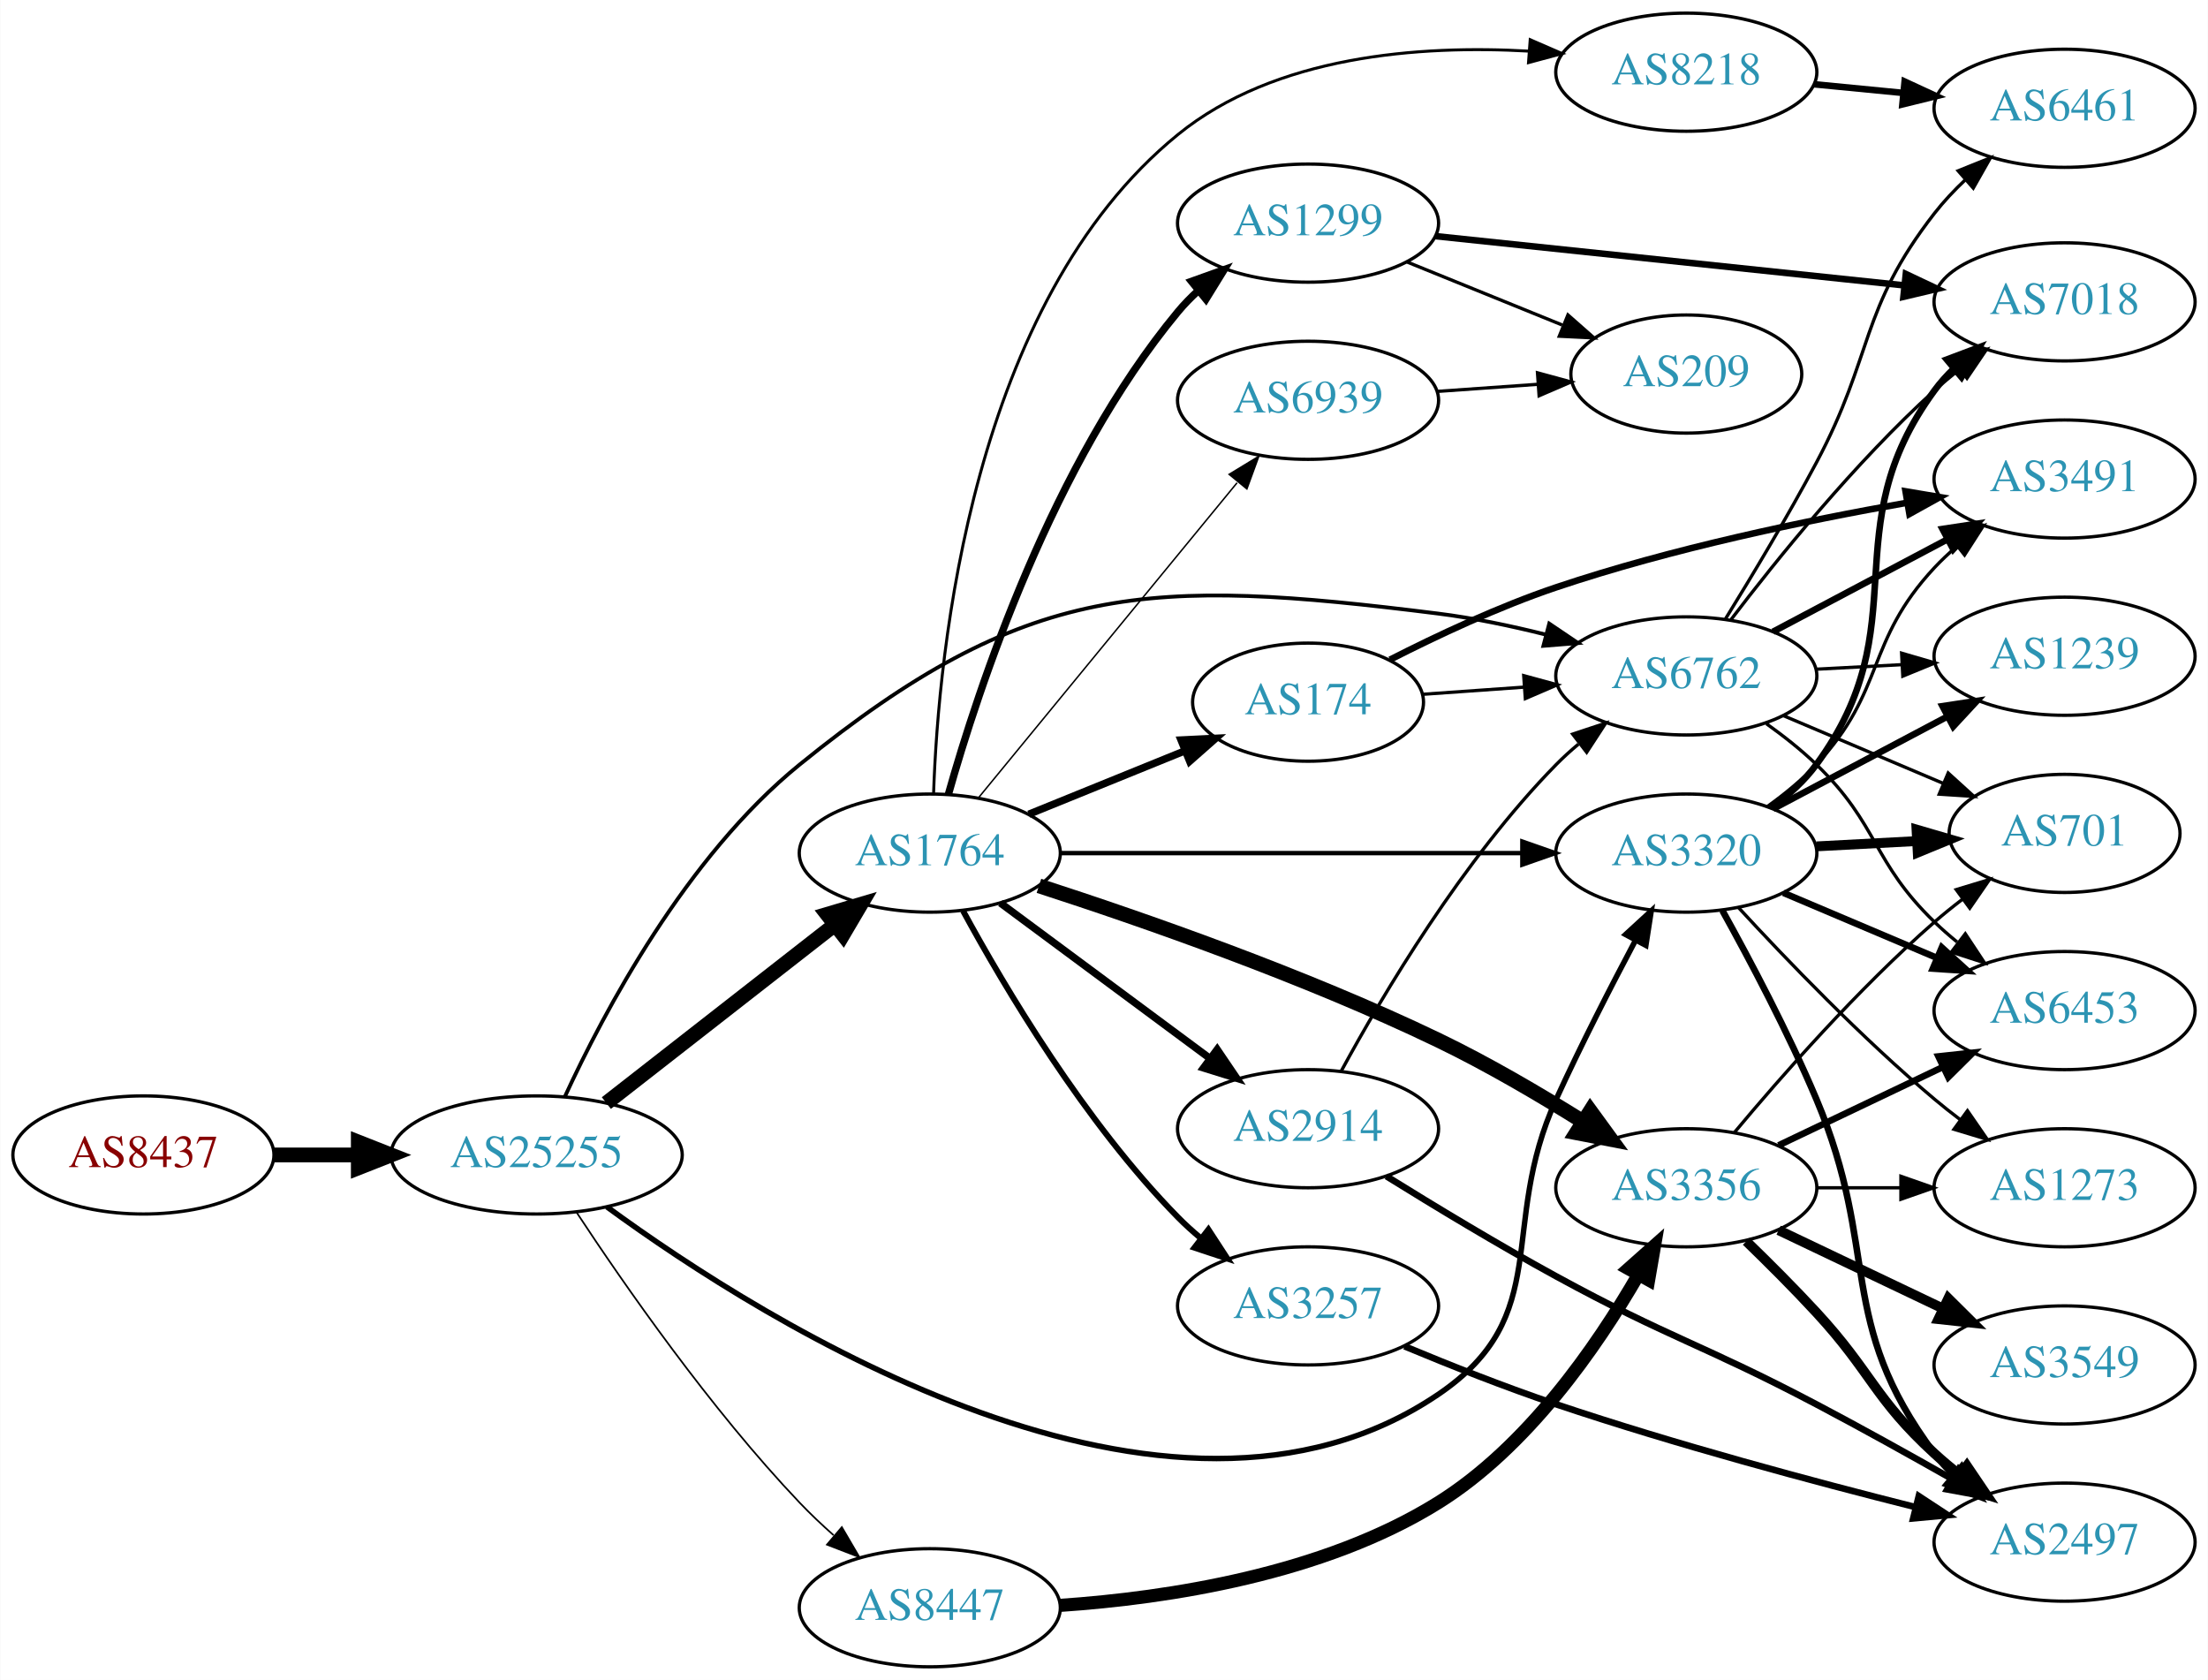
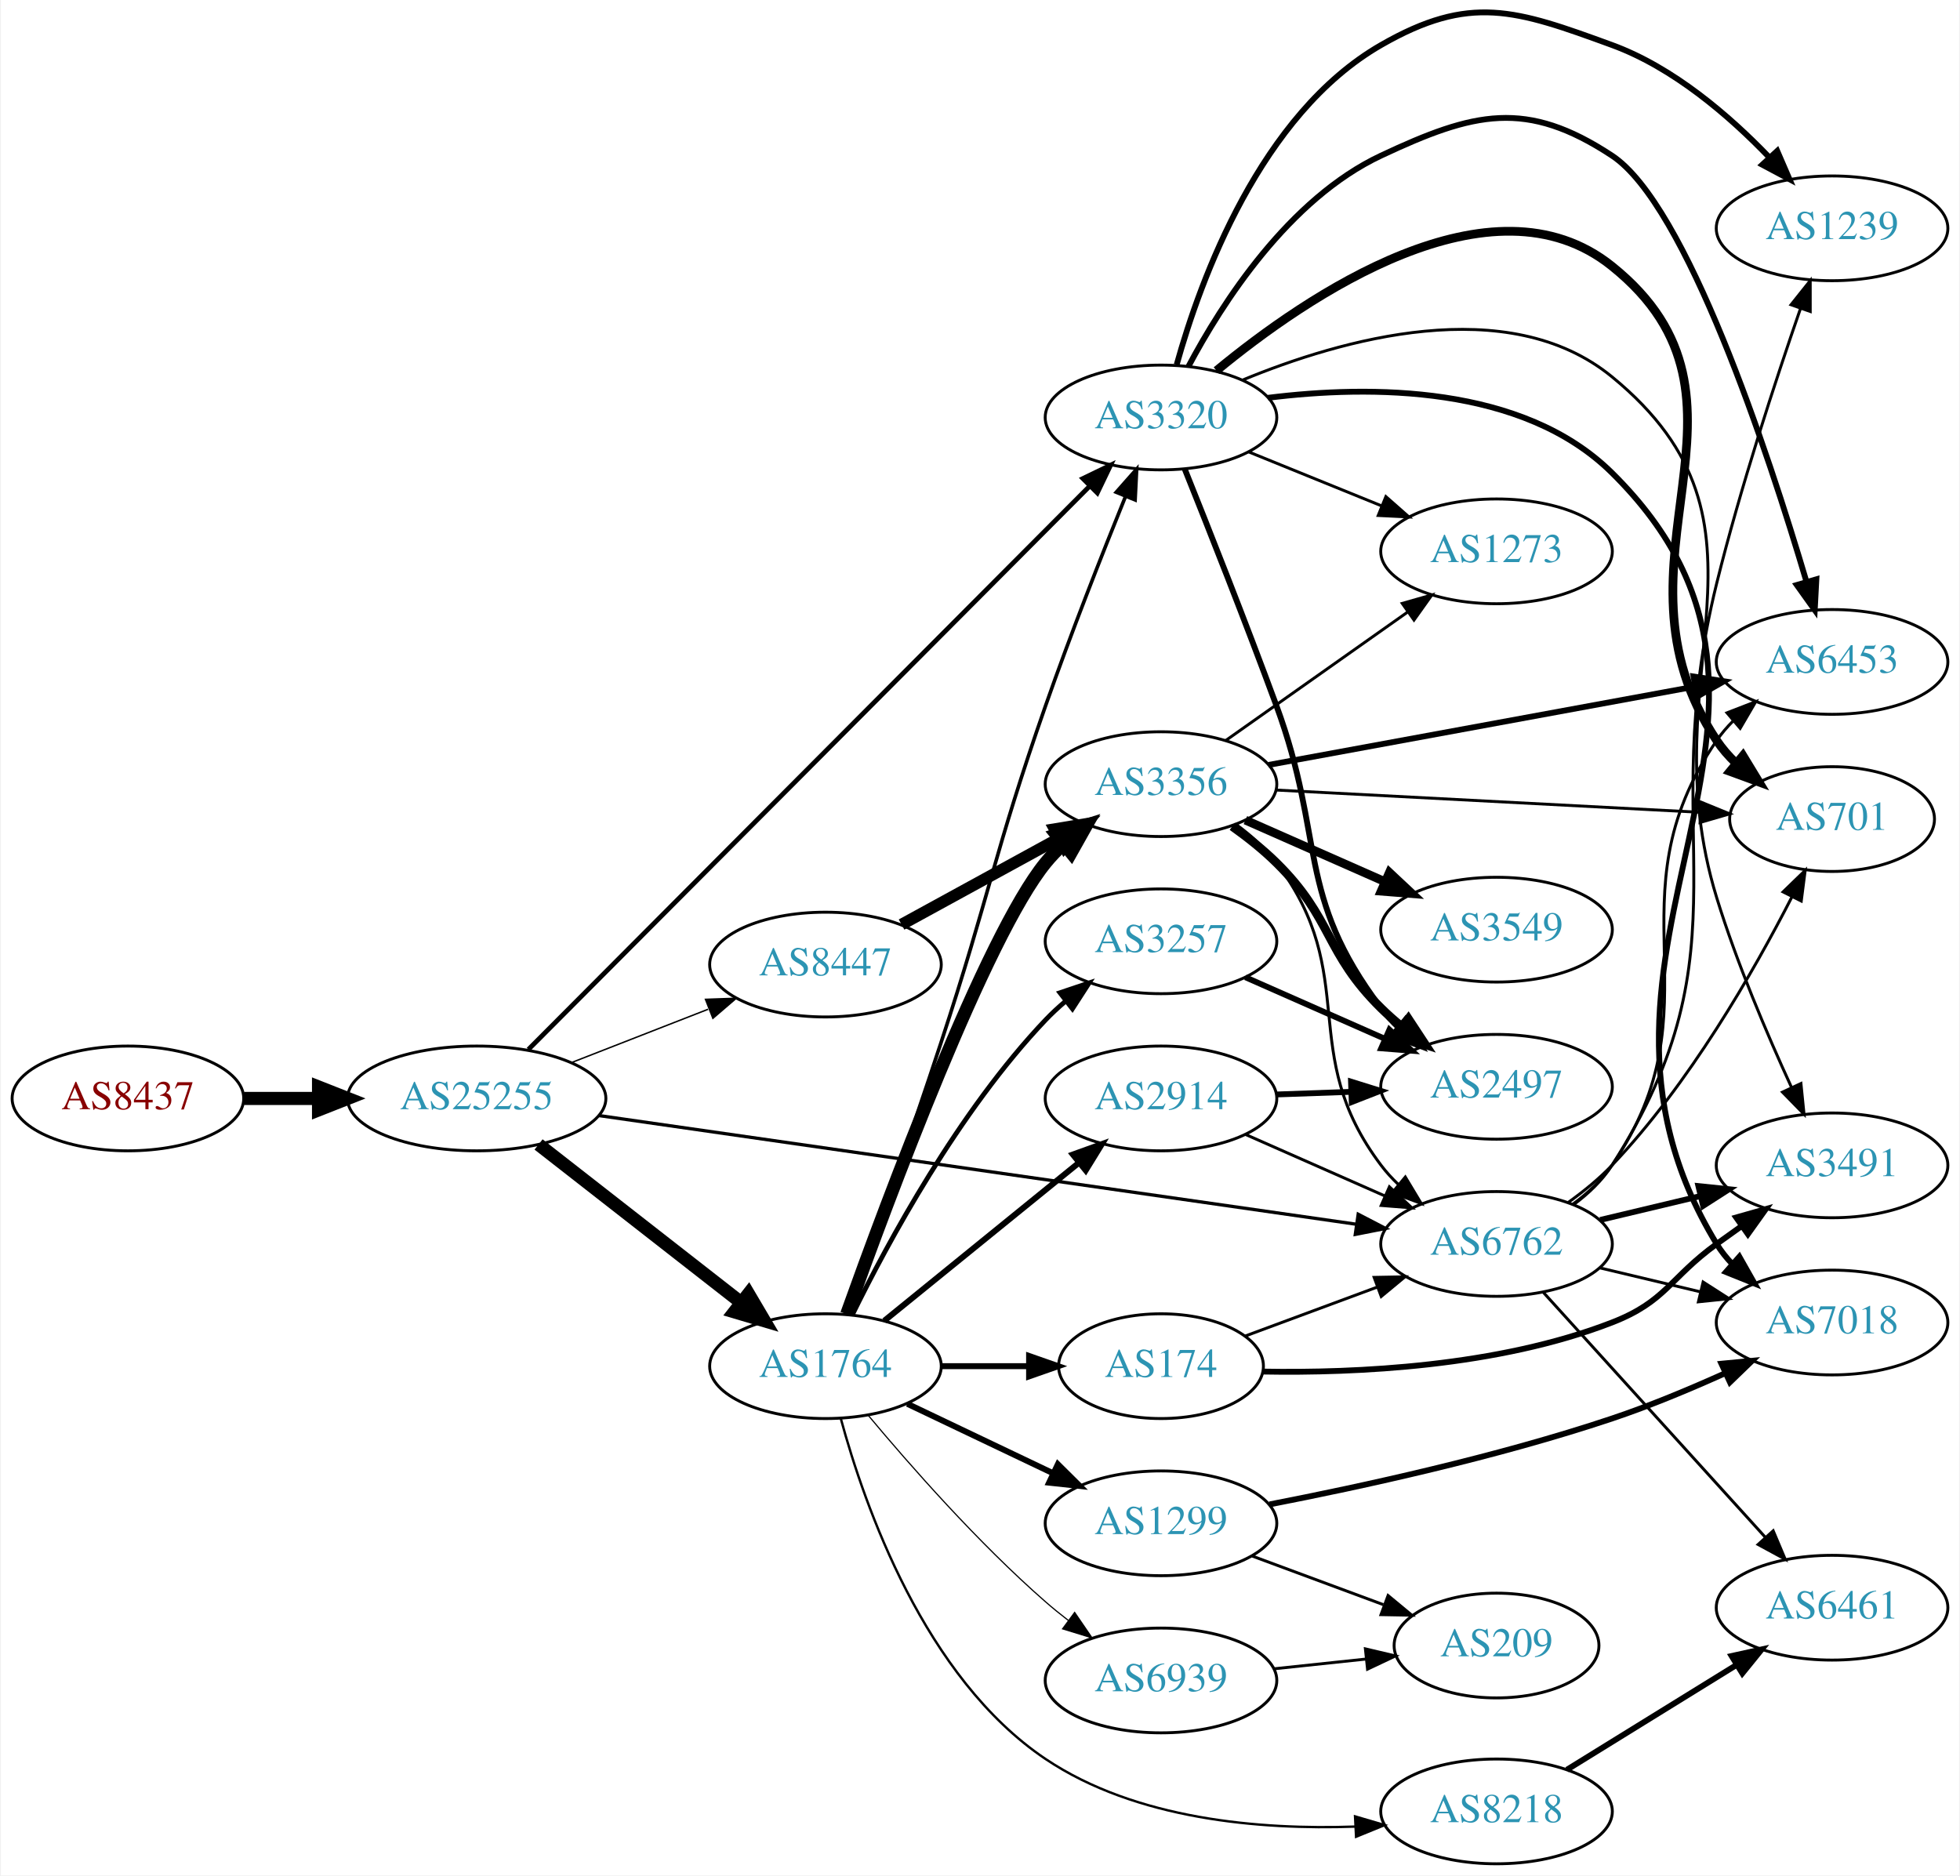
- <svg xmlns="http://www.w3.org/2000/svg" xmlns:xlink="http://www.w3.org/1999/xlink" width="673pt" height="512pt" viewBox="0.00 0.00 672.86 512.00">
-   <g id="graph0" class="graph" transform="scale(1 1) rotate(0) translate(4 508)">
-     <polygon fill="white" stroke="none" points="-4,4 -4,-508 668.857,-508 668.857,4 -4,4" />
+ <svg xmlns="http://www.w3.org/2000/svg" xmlns:xlink="http://www.w3.org/1999/xlink" width="673pt" height="644pt" viewBox="0.00 0.00 672.86 644.46">
+   <g id="graph0" class="graph" transform="scale(1 1) rotate(0) translate(4 640.461)">
+     <polygon fill="white" stroke="none" points="-4,4 -4,-640.461 668.857,-640.461 668.857,4 -4,4" />
    <g id="node1" class="node">
      <g id="a_node1">
        <a xlink:href="/asn/8437" xlink:title="AS8437 ~ Hutchison Drei Austria GmbH [AT]">
-           <ellipse fill="#ffffff" stroke="black" cx="39.647" cy="-156" rx="39.794" ry="18" />
-           <text text-anchor="middle" x="39.647" y="-152.3" font-family="Times,serif" font-size="14.00" fill="#880000">AS8437</text>
+           <ellipse fill="#ffffff" stroke="black" cx="39.647" cy="-263" rx="39.794" ry="18" />
+           <text text-anchor="middle" x="39.647" y="-259.3" font-family="Times,serif" font-size="14.00" fill="#880000">AS8437</text>
        </a>
      </g>
    </g>
    <g id="node2" class="node">
      <g id="a_node2">
        <a xlink:href="/asn/25255" xlink:title="AS25255 ~ ==&gt; TELE2 AUSTRIA &lt;== [AT]">
-           <ellipse fill="#ffffff" stroke="black" cx="159.489" cy="-156" rx="44.393" ry="18" />
-           <text text-anchor="middle" x="159.489" y="-152.3" font-family="Times,serif" font-size="14.00" fill="#2c94b3">AS25255</text>
+           <ellipse fill="#ffffff" stroke="black" cx="159.489" cy="-263" rx="44.393" ry="18" />
+           <text text-anchor="middle" x="159.489" y="-259.3" font-family="Times,serif" font-size="14.00" fill="#2c94b3">AS25255</text>
        </a>
      </g>
    </g>
    <g id="edge1" class="edge">
-       <path fill="none" stroke="black" stroke-width="4.5" d="M79.559,-156C87.662,-156 96.337,-156 104.863,-156" />
-       <polygon fill="black" stroke="black" stroke-width="4.5" points="105.141,-159.938 115.141,-156 105.141,-152.063 105.141,-159.938" />
+       <path fill="none" stroke="black" stroke-width="4.5" d="M79.559,-263C87.662,-263 96.337,-263 104.863,-263" />
+       <polygon fill="black" stroke="black" stroke-width="4.5" points="105.141,-266.938 115.141,-263 105.141,-259.063 105.141,-266.938" />
    </g>
    <g id="node3" class="node">
      <g id="a_node3">
        <a xlink:href="/asn/1764" xlink:title="AS1764 ~ NEXTLAYER-AS [AT]">
-           <ellipse fill="#ffffff" stroke="black" cx="279.332" cy="-248" rx="39.794" ry="18" />
-           <text text-anchor="middle" x="279.332" y="-244.3" font-family="Times,serif" font-size="14.00" fill="#2c94b3">AS1764</text>
+           <ellipse fill="#ffffff" stroke="black" cx="279.332" cy="-171" rx="39.794" ry="18" />
+           <text text-anchor="middle" x="279.332" y="-167.3" font-family="Times,serif" font-size="14.00" fill="#2c94b3">AS1764</text>
        </a>
      </g>
    </g>
    <g id="edge2" class="edge">
-       <path fill="none" stroke="black" stroke-width="4.5" d="M180.747,-171.815C199.918,-186.782 228.867,-209.383 250.259,-226.084" />
-       <polygon fill="black" stroke="black" stroke-width="4.5" points="248.033,-229.341 258.338,-232.391 252.879,-223.134 248.033,-229.341" />
+       <path fill="none" stroke="black" stroke-width="4.5" d="M180.747,-247.185C199.918,-232.218 228.867,-209.617 250.259,-192.916" />
+       <polygon fill="black" stroke="black" stroke-width="4.5" points="252.879,-195.866 258.338,-186.609 248.033,-189.659 252.879,-195.866" />
    </g>
    <g id="node4" class="node">
      <g id="a_node4">
        <a xlink:href="/asn/6762" xlink:title="AS6762 ~ TELECOM ITALIA SPARKLE S.p.A. [IT]">
-           <ellipse fill="#ffffff" stroke="black" cx="509.918" cy="-302" rx="39.794" ry="18" />
-           <text text-anchor="middle" x="509.918" y="-298.3" font-family="Times,serif" font-size="14.00" fill="#2c94b3">AS6762</text>
+           <ellipse fill="#ffffff" stroke="black" cx="509.918" cy="-213" rx="39.794" ry="18" />
+           <text text-anchor="middle" x="509.918" y="-209.3" font-family="Times,serif" font-size="14.00" fill="#2c94b3">AS6762</text>
        </a>
      </g>
    </g>
    <g id="edge3" class="edge">
-       <path fill="none" stroke="black" stroke-width="1.157" d="M168.113,-173.795C179.935,-199.458 204.996,-246.856 239.685,-275 308.695,-330.99 346.094,-332.046 434.271,-321 445.03,-319.652 456.463,-317.252 467.062,-314.601" />
-       <polygon fill="black" stroke="black" stroke-width="1.157" points="468.139,-317.937 476.921,-312.009 466.359,-311.167 468.139,-317.937" />
+       <path fill="none" stroke="black" stroke-width="1.125" d="M201.483,-257.117C266.504,-247.787 392.936,-229.644 461.669,-219.78" />
+       <polygon fill="black" stroke="black" stroke-width="1.125" points="462.38,-223.214 471.782,-218.329 461.386,-216.285 462.38,-223.214" />
    </g>
    <g id="node5" class="node">
      <g id="a_node5">
-         <a xlink:href="/asn/3320" xlink:title="AS3320 ~ DTAG [DE]">
-           <ellipse fill="#ffffff" stroke="black" cx="509.918" cy="-248" rx="39.794" ry="18" />
-           <text text-anchor="middle" x="509.918" y="-244.3" font-family="Times,serif" font-size="14.00" fill="#2c94b3">AS3320</text>
+         <a xlink:href="/asn/8447" xlink:title="AS8447 ~ A1 Telekom Austria AG [AT]">
+           <ellipse fill="#ffffff" stroke="black" cx="279.332" cy="-309" rx="39.794" ry="18" />
+           <text text-anchor="middle" x="279.332" y="-305.3" font-family="Times,serif" font-size="14.00" fill="#2c94b3">AS8447</text>
        </a>
      </g>
    </g>
    <g id="edge4" class="edge">
-       <path fill="none" stroke="black" stroke-width="1.671" d="M180.912,-140.19C229.096,-104.949 351.987,-27.291 434.271,-83 469.945,-107.153 452.384,-133.807 470.271,-173 477.683,-189.241 486.797,-207.016 494.312,-221.184" />
-       <polygon fill="black" stroke="black" stroke-width="1.671" points="491.415,-223.188 499.219,-230.354 497.587,-219.885 491.415,-223.188" />
+       <path fill="none" stroke="black" stroke-width="0.5" d="M192.069,-275.327C206.498,-280.96 223.737,-287.689 238.999,-293.646" />
+       <polygon fill="black" stroke="black" stroke-width="0.5" points="238.104,-297.054 248.692,-297.43 240.65,-290.534 238.104,-297.054" />
    </g>
    <g id="node6" class="node">
      <g id="a_node6">
-         <a xlink:href="/asn/8447" xlink:title="AS8447 ~ A1 Telekom Austria AG [AT]">
-           <ellipse fill="#ffffff" stroke="black" cx="279.332" cy="-18" rx="39.794" ry="18" />
-           <text text-anchor="middle" x="279.332" y="-14.3" font-family="Times,serif" font-size="14.00" fill="#2c94b3">AS8447</text>
+         <a xlink:href="/asn/3320" xlink:title="AS3320 ~ DTAG [DE]">
+           <ellipse fill="#ffffff" stroke="black" cx="394.625" cy="-497" rx="39.794" ry="18" />
+           <text text-anchor="middle" x="394.625" y="-493.3" font-family="Times,serif" font-size="14.00" fill="#2c94b3">AS3320</text>
        </a>
      </g>
    </g>
    <g id="edge5" class="edge">
-       <path fill="none" stroke="black" stroke-width="0.514" d="M171.677,-138.498C186.063,-116.637 212.452,-78.628 239.685,-50 242.878,-46.643 246.413,-43.3 250.009,-40.109" />
-       <polygon fill="black" stroke="black" stroke-width="0.514" points="252.521,-42.568 257.872,-33.423 247.987,-37.235 252.521,-42.568" />
+       <path fill="none" stroke="black" stroke-width="1.625" d="M177.256,-279.829C218.101,-320.826 322.854,-425.967 370.003,-473.291" />
+       <polygon fill="black" stroke="black" stroke-width="1.625" points="367.783,-476.022 377.321,-480.636 372.742,-471.081 367.783,-476.022" />
    </g>
    <g id="edge12" class="edge">
-       <path fill="none" stroke="black" stroke-width="1.35" d="M319.108,-248C357.94,-248 417.824,-248 459.922,-248" />
-       <polygon fill="black" stroke="black" stroke-width="1.35" points="459.951,-251.5 469.951,-248 459.951,-244.5 459.951,-251.5" />
+       <path fill="none" stroke="black" stroke-width="1.227" d="M286.814,-189.008C294.649,-210.913 308.133,-249.05 318.978,-282 335.855,-333.275 337.152,-347.047 354.978,-398 363.578,-422.583 374.444,-450.154 382.462,-469.945" />
+       <polygon fill="black" stroke="black" stroke-width="1.227" points="379.242,-471.319 386.257,-479.258 385.724,-468.677 379.242,-471.319" />
    </g>
    <g id="node7" class="node">
      <g id="a_node7">
-         <a xlink:href="/asn/8218" xlink:title="AS8218 ~ legacy Neotelecoms [FR]">
-           <ellipse fill="#ffffff" stroke="black" cx="509.918" cy="-486" rx="39.794" ry="18" />
-           <text text-anchor="middle" x="509.918" y="-482.3" font-family="Times,serif" font-size="14.00" fill="#2c94b3">AS8218</text>
+         <a xlink:href="/asn/3257" xlink:title="AS3257 ~ GTT [DE]">
+           <ellipse fill="#ffffff" stroke="black" cx="394.625" cy="-317" rx="39.794" ry="18" />
+           <text text-anchor="middle" x="394.625" y="-313.3" font-family="Times,serif" font-size="14.00" fill="#2c94b3">AS3257</text>
        </a>
      </g>
    </g>
    <g id="edge6" class="edge">
-       <path fill="none" stroke="black" stroke-width="0.9" d="M280.49,-266.29C281.939,-309.054 292.015,-415.818 354.978,-467 384.614,-491.091 428.661,-494.32 462.056,-492.408" />
-       <polygon fill="black" stroke="black" stroke-width="0.9" points="462.336,-495.897 472.05,-491.668 461.819,-488.916 462.336,-495.897" />
+       <path fill="none" stroke="black" stroke-width="1.636" d="M288.564,-188.652C300.654,-213.305 325.052,-258.553 354.978,-290 357.041,-292.168 359.303,-294.267 361.665,-296.273" />
+       <polygon fill="black" stroke="black" stroke-width="1.636" points="359.894,-299.329 369.938,-302.7 364.188,-293.801 359.894,-299.329" />
    </g>
    <g id="node8" class="node">
      <g id="a_node8">
-         <a xlink:href="/asn/1299" xlink:title="AS1299 ~ Telia Carrier [EU]">
-           <ellipse fill="#ffffff" stroke="black" cx="394.625" cy="-440" rx="39.794" ry="18" />
-           <text text-anchor="middle" x="394.625" y="-436.3" font-family="Times,serif" font-size="14.00" fill="#2c94b3">AS1299</text>
+         <a xlink:href="/asn/2914" xlink:title="AS2914 ~ NTT America, Inc. [US]">
+           <ellipse fill="#ffffff" stroke="black" cx="394.625" cy="-263" rx="39.794" ry="18" />
+           <text text-anchor="middle" x="394.625" y="-259.3" font-family="Times,serif" font-size="14.00" fill="#2c94b3">AS2914</text>
        </a>
      </g>
    </g>
    <g id="edge7" class="edge">
-       <path fill="none" stroke="black" stroke-width="2.25" d="M284.977,-265.827C294.065,-298.051 316.718,-366.918 354.978,-413 356.841,-415.243 358.933,-417.385 361.156,-419.41" />
-       <polygon fill="black" stroke="black" stroke-width="2.25" points="359.095,-422.246 369.067,-425.824 363.503,-416.808 359.095,-422.246" />
+       <path fill="none" stroke="black" stroke-width="2.045" d="M299.55,-186.607C317.942,-201.542 345.862,-224.214 366.512,-240.983" />
+       <polygon fill="black" stroke="black" stroke-width="2.045" points="364.342,-243.73 374.312,-247.317 368.755,-238.296 364.342,-243.73" />
    </g>
    <g id="node9" class="node">
      <g id="a_node9">
-         <a xlink:href="/asn/174" xlink:title="AS174 ~ Cogent Communications [US]">
-           <ellipse fill="#ffffff" stroke="black" cx="394.625" cy="-294" rx="35.194" ry="18" />
-           <text text-anchor="middle" x="394.625" y="-290.3" font-family="Times,serif" font-size="14.00" fill="#2c94b3">AS174</text>
+         <a xlink:href="/asn/3356" xlink:title="AS3356 ~ Level 3 Parent, LLC [US]">
+           <ellipse fill="#ffffff" stroke="black" cx="394.625" cy="-371" rx="39.794" ry="18" />
+           <text text-anchor="middle" x="394.625" y="-367.3" font-family="Times,serif" font-size="14.00" fill="#2c94b3">AS3356</text>
        </a>
      </g>
    </g>
    <g id="edge8" class="edge">
-       <path fill="none" stroke="black" stroke-width="2.25" d="M309.507,-259.846C323.921,-265.698 341.465,-272.822 356.794,-279.046" />
-       <polygon fill="black" stroke="black" stroke-width="2.25" points="355.91,-282.465 366.493,-282.984 358.544,-275.979 355.91,-282.465" />
+       <path fill="none" stroke="black" stroke-width="4.5" d="M286.621,-188.866C300.542,-227.775 334.355,-318.714 354.978,-344 356.821,-346.26 358.899,-348.413 361.112,-350.446" />
+       <polygon fill="black" stroke="black" stroke-width="4.5" points="358.765,-353.613 369.005,-356.875 363.738,-347.507 358.765,-353.613" />
    </g>
    <g id="node10" class="node">
      <g id="a_node10">
-         <a xlink:href="/asn/2914" xlink:title="AS2914 ~ NTT America, Inc. [US]">
-           <ellipse fill="#ffffff" stroke="black" cx="394.625" cy="-164" rx="39.794" ry="18" />
-           <text text-anchor="middle" x="394.625" y="-160.3" font-family="Times,serif" font-size="14.00" fill="#2c94b3">AS2914</text>
+         <a xlink:href="/asn/1299" xlink:title="AS1299 ~ Telia Carrier [EU]">
+           <ellipse fill="#ffffff" stroke="black" cx="394.625" cy="-117" rx="39.794" ry="18" />
+           <text text-anchor="middle" x="394.625" y="-113.3" font-family="Times,serif" font-size="14.00" fill="#2c94b3">AS1299</text>
        </a>
      </g>
    </g>
    <g id="edge9" class="edge">
-       <path fill="none" stroke="black" stroke-width="2.25" d="M300.848,-232.788C318.702,-219.55 344.775,-200.219 364.738,-185.417" />
-       <polygon fill="black" stroke="black" stroke-width="2.25" points="366.93,-188.15 372.878,-179.382 362.76,-182.527 366.93,-188.15" />
+       <path fill="none" stroke="black" stroke-width="2.045" d="M307.468,-158.066C322.462,-150.919 341.283,-141.948 357.506,-134.215" />
+       <polygon fill="black" stroke="black" stroke-width="2.045" points="359.188,-137.291 366.71,-129.829 356.177,-130.972 359.188,-137.291" />
    </g>
    <g id="node11" class="node">
      <g id="a_node11">
-         <a xlink:href="/asn/3356" xlink:title="AS3356 ~ Level 3 Parent, LLC [US]">
-           <ellipse fill="#ffffff" stroke="black" cx="509.918" cy="-146" rx="39.794" ry="18" />
-           <text text-anchor="middle" x="509.918" y="-142.3" font-family="Times,serif" font-size="14.00" fill="#2c94b3">AS3356</text>
+         <a xlink:href="/asn/174" xlink:title="AS174 ~ Cogent Communications [US]">
+           <ellipse fill="#ffffff" stroke="black" cx="394.625" cy="-171" rx="35.194" ry="18" />
+           <text text-anchor="middle" x="394.625" y="-167.3" font-family="Times,serif" font-size="14.00" fill="#2c94b3">AS174</text>
        </a>
      </g>
    </g>
    <g id="edge10" class="edge">
-       <path fill="none" stroke="black" stroke-width="4.5" d="M312.599,-238.018C344.257,-227.772 393.569,-210.589 434.271,-191 449.227,-183.802 465.071,-174.511 478.296,-166.242" />
-       <polygon fill="black" stroke="black" stroke-width="4.5" points="480.66,-169.404 486.99,-160.719 476.438,-162.757 480.66,-169.404" />
+       <path fill="none" stroke="black" stroke-width="2.045" d="M319.004,-171C328.709,-171 339.2,-171 349.163,-171" />
+       <polygon fill="black" stroke="black" stroke-width="2.045" points="349.299,-174.5 359.299,-171 349.299,-167.5 349.299,-174.5" />
    </g>
    <g id="node12" class="node">
      <g id="a_node12">
-         <a xlink:href="/asn/3257" xlink:title="AS3257 ~ GTT [DE]">
-           <ellipse fill="#ffffff" stroke="black" cx="394.625" cy="-110" rx="39.794" ry="18" />
-           <text text-anchor="middle" x="394.625" y="-106.3" font-family="Times,serif" font-size="14.00" fill="#2c94b3">AS3257</text>
+         <a xlink:href="/asn/8218" xlink:title="AS8218 ~ legacy Neotelecoms [FR]">
+           <ellipse fill="#ffffff" stroke="black" cx="509.918" cy="-18" rx="39.794" ry="18" />
+           <text text-anchor="middle" x="509.918" y="-14.3" font-family="Times,serif" font-size="14.00" fill="#2c94b3">AS8218</text>
        </a>
      </g>
    </g>
    <g id="edge11" class="edge">
-       <path fill="none" stroke="black" stroke-width="1.8" d="M289.468,-230.402C302.073,-207.217 326.498,-165.992 354.978,-137 357.075,-134.865 359.362,-132.789 361.74,-130.799" />
-       <polygon fill="black" stroke="black" stroke-width="1.8" points="364.258,-133.278 370.044,-124.403 359.986,-127.733 364.258,-133.278" />
+       <path fill="none" stroke="black" stroke-width="0.818" d="M284.614,-152.947C292.731,-123.078 313.392,-63.907 354.978,-36 386.026,-15.164 428.726,-11.645 461.279,-12.782" />
+       <polygon fill="black" stroke="black" stroke-width="0.818" points="461.3,-16.287 471.464,-13.299 461.654,-9.296 461.3,-16.287" />
    </g>
    <g id="node13" class="node">
      <g id="a_node13">
        <a xlink:href="/asn/6939" xlink:title="AS6939 ~ Hurricane Electric LLC [US]">
-           <ellipse fill="#ffffff" stroke="black" cx="394.625" cy="-386" rx="39.794" ry="18" />
-           <text text-anchor="middle" x="394.625" y="-382.3" font-family="Times,serif" font-size="14.00" fill="#2c94b3">AS6939</text>
+           <ellipse fill="#ffffff" stroke="black" cx="394.625" cy="-63" rx="39.794" ry="18" />
+           <text text-anchor="middle" x="394.625" y="-59.3" font-family="Times,serif" font-size="14.00" fill="#2c94b3">AS6939</text>
        </a>
      </g>
    </g>
    <g id="edge13" class="edge">
-       <path fill="none" stroke="black" stroke-width="0.45" d="M294.224,-264.922C313.929,-288.924 350.137,-333.029 372.989,-360.864" />
-       <polygon fill="black" stroke="black" stroke-width="0.45" points="370.569,-363.432 379.619,-368.94 375.979,-358.99 370.569,-363.432" />
+       <path fill="none" stroke="black" stroke-width="0.409" d="M293.962,-154.183C308.244,-137.071 331.791,-110.255 354.978,-90 357.444,-87.846 360.082,-85.706 362.78,-83.628" />
+       <polygon fill="black" stroke="black" stroke-width="0.409" points="364.953,-86.375 370.934,-77.63 360.805,-80.736 364.953,-86.375" />
    </g>
    <g id="node14" class="node">
      <g id="a_node14">
        <a xlink:href="/asn/6461" xlink:title="AS6461 ~ Zayo Bandwidth [US]">
-           <ellipse fill="#ffffff" stroke="black" cx="625.21" cy="-475" rx="39.794" ry="18" />
-           <text text-anchor="middle" x="625.21" y="-471.3" font-family="Times,serif" font-size="14.00" fill="#2c94b3">AS6461</text>
-         </a>
-       </g>
-     </g>
-     <g id="edge20" class="edge">
-       <path fill="none" stroke="black" d="M521.87,-319.4C529.868,-332.346 540.8,-350.546 549.564,-367 567.134,-399.988 562.625,-413.492 585.564,-443 588.346,-446.578 591.593,-450.024 595.002,-453.243" />
-       <polygon fill="black" stroke="black" points="592.773,-455.943 602.605,-459.892 597.381,-450.674 592.773,-455.943" />
+           <ellipse fill="#ffffff" stroke="black" cx="625.21" cy="-88" rx="39.794" ry="18" />
+           <text text-anchor="middle" x="625.21" y="-84.3" font-family="Times,serif" font-size="14.00" fill="#2c94b3">AS6461</text>
+         </a>
+       </g>
+     </g>
+     <g id="edge14" class="edge">
+       <path fill="none" stroke="black" d="M525.962,-196.401C545.515,-174.828 579.806,-136.994 602.262,-112.216" />
+       <polygon fill="black" stroke="black" points="604.982,-114.428 609.104,-104.668 599.795,-109.727 604.982,-114.428" />
    </g>
    <g id="node15" class="node">
      <g id="a_node15">
-         <a xlink:href="/asn/6453" xlink:title="AS6453 ~ TATA COMMUNICATIONS (AMERICA) INC [US]">
-           <ellipse fill="#ffffff" stroke="black" cx="625.21" cy="-200" rx="39.794" ry="18" />
-           <text text-anchor="middle" x="625.21" y="-196.3" font-family="Times,serif" font-size="14.00" fill="#2c94b3">AS6453</text>
+         <a xlink:href="/asn/3491" xlink:title="AS3491 ~ PCCW Global, Inc. [US]">
+           <ellipse fill="#ffffff" stroke="black" cx="625.21" cy="-240" rx="39.794" ry="18" />
+           <text text-anchor="middle" x="625.21" y="-236.3" font-family="Times,serif" font-size="14.00" fill="#2c94b3">AS3491</text>
        </a>
      </g>
    </g>
    <g id="edge15" class="edge">
-       <path fill="none" stroke="black" d="M534.33,-287.428C539.594,-283.677 544.974,-279.438 549.564,-275 568.735,-256.464 566.393,-245.536 585.564,-227 587.715,-224.92 590.041,-222.883 592.446,-220.92" />
-       <polygon fill="black" stroke="black" points="594.954,-223.41 600.798,-214.572 590.718,-217.837 594.954,-223.41" />
+       <path fill="none" stroke="black" stroke-width="2" d="M545.525,-221.248C556.396,-223.838 568.55,-226.735 579.993,-229.462" />
+       <polygon fill="black" stroke="black" stroke-width="2" points="579.276,-232.889 589.815,-231.803 580.899,-226.08 579.276,-232.889" />
    </g>
    <g id="node16" class="node">
      <g id="a_node16">
-         <a xlink:href="/asn/3491" xlink:title="AS3491 ~ PCCW Global, Inc. [US]">
-           <ellipse fill="#ffffff" stroke="black" cx="625.21" cy="-362" rx="39.794" ry="18" />
-           <text text-anchor="middle" x="625.21" y="-358.3" font-family="Times,serif" font-size="14.00" fill="#2c94b3">AS3491</text>
+         <a xlink:href="/asn/6453" xlink:title="AS6453 ~ TATA COMMUNICATIONS (AMERICA) INC [US]">
+           <ellipse fill="#ffffff" stroke="black" cx="625.21" cy="-413" rx="39.794" ry="18" />
+           <text text-anchor="middle" x="625.21" y="-409.3" font-family="Times,serif" font-size="14.00" fill="#2c94b3">AS6453</text>
        </a>
      </g>
    </g>
    <g id="edge16" class="edge">
-       <path fill="none" stroke="black" stroke-width="2" d="M536.343,-315.465C551.976,-323.744 572.222,-334.467 589.34,-343.532" />
-       <polygon fill="black" stroke="black" stroke-width="2" points="588.003,-346.785 598.478,-348.372 591.279,-340.599 588.003,-346.785" />
+       <path fill="none" stroke="black" d="M536.148,-226.667C541.209,-230.408 546.045,-234.871 549.564,-240 587.376,-295.107 547.752,-330.893 585.564,-386 587.214,-388.404 589.153,-390.662 591.268,-392.768" />
+       <polygon fill="black" stroke="black" points="589.096,-395.516 598.98,-399.333 593.634,-390.186 589.096,-395.516" />
    </g>
    <g id="node17" class="node">
      <g id="a_node17">
        <a xlink:href="/asn/701" xlink:title="AS701 ~ UUNET [US]">
-           <ellipse fill="#ffffff" stroke="black" cx="625.21" cy="-254" rx="35.194" ry="18" />
-           <text text-anchor="middle" x="625.21" y="-250.3" font-family="Times,serif" font-size="14.00" fill="#2c94b3">AS701</text>
+           <ellipse fill="#ffffff" stroke="black" cx="625.21" cy="-359" rx="35.194" ry="18" />
+           <text text-anchor="middle" x="625.21" y="-355.3" font-family="Times,serif" font-size="14.00" fill="#2c94b3">AS701</text>
        </a>
      </g>
    </g>
    <g id="edge17" class="edge">
-       <path fill="none" stroke="black" d="M539.506,-289.888C554.271,-283.632 572.439,-275.934 588.158,-269.275" />
-       <polygon fill="black" stroke="black" points="589.734,-272.408 597.577,-265.284 587.004,-265.963 589.734,-272.408" />
+       <path fill="none" stroke="black" d="M534.604,-227.3C539.856,-231.062 545.163,-235.375 549.564,-240 576.1,-267.885 598.29,-306.621 611.406,-332.227" />
+       <polygon fill="black" stroke="black" points="608.368,-333.977 615.978,-341.348 614.626,-330.84 608.368,-333.977" />
    </g>
    <g id="node18" class="node">
      <g id="a_node18">
-         <a xlink:href="/asn/1239" xlink:title="AS1239 ~ Sprint [US]">
-           <ellipse fill="#ffffff" stroke="black" cx="625.21" cy="-308" rx="39.794" ry="18" />
-           <text text-anchor="middle" x="625.21" y="-304.3" font-family="Times,serif" font-size="14.00" fill="#2c94b3">AS1239</text>
+         <a xlink:href="/asn/7018" xlink:title="AS7018 ~ AT&amp;T Services, Inc. [US]">
+           <ellipse fill="#ffffff" stroke="black" cx="625.21" cy="-186" rx="39.794" ry="18" />
+           <text text-anchor="middle" x="625.21" y="-182.3" font-family="Times,serif" font-size="14.00" fill="#2c94b3">AS7018</text>
        </a>
      </g>
    </g>
    <g id="edge18" class="edge">
-       <path fill="none" stroke="black" d="M549.59,-304.048C557.975,-304.492 566.947,-304.967 575.657,-305.429" />
-       <polygon fill="black" stroke="black" points="575.542,-308.927 585.713,-305.961 575.912,-301.937 575.542,-308.927" />
+       <path fill="none" stroke="black" d="M545.525,-204.752C556.396,-202.162 568.55,-199.265 579.993,-196.538" />
+       <polygon fill="black" stroke="black" points="580.899,-199.92 589.815,-194.197 579.276,-193.111 580.899,-199.92" />
    </g>
    <g id="node19" class="node">
      <g id="a_node19">
-         <a xlink:href="/asn/7018" xlink:title="AS7018 ~ AT&amp;T Services, Inc. [US]">
-           <ellipse fill="#ffffff" stroke="black" cx="625.21" cy="-416" rx="39.794" ry="18" />
-           <text text-anchor="middle" x="625.21" y="-412.3" font-family="Times,serif" font-size="14.00" fill="#2c94b3">AS7018</text>
+         <a xlink:href="/asn/1239" xlink:title="AS1239 ~ Sprint [US]">
+           <ellipse fill="#ffffff" stroke="black" cx="625.21" cy="-562" rx="39.794" ry="18" />
+           <text text-anchor="middle" x="625.21" y="-558.3" font-family="Times,serif" font-size="14.00" fill="#2c94b3">AS1239</text>
        </a>
      </g>
    </g>
    <g id="edge19" class="edge">
-       <path fill="none" stroke="black" d="M523.535,-319.145C537.538,-337.551 561.368,-367.095 585.564,-389 587.991,-391.197 590.603,-393.367 593.283,-395.464" />
-       <polygon fill="black" stroke="black" points="591.294,-398.346 601.41,-401.493 595.464,-392.724 591.294,-398.346" />
+       <path fill="none" stroke="black" d="M536.393,-226.504C541.441,-230.254 546.21,-234.762 549.564,-240 598.267,-316.061 563.882,-352.324 585.564,-440 593.685,-472.837 605.815,-509.768 614.314,-534.308" />
+       <polygon fill="black" stroke="black" points="611.106,-535.736 617.712,-544.018 617.713,-533.424 611.106,-535.736" />
+     </g>
+     <g id="edge20" class="edge">
+       <path fill="none" stroke="black" stroke-width="4" d="M305.475,-322.76C321.316,-331.429 341.977,-342.735 359.313,-352.223" />
+       <polygon fill="black" stroke="black" stroke-width="4" points="358.099,-355.548 368.551,-357.279 361.459,-349.408 358.099,-355.548" />
+     </g>
+     <g id="edge27" class="edge">
+       <path fill="none" stroke="black" d="M422.642,-509.858C456.305,-523.776 513.749,-540.329 549.564,-511 612.347,-459.586 561.732,-409.57 585.564,-332 592.476,-309.504 602.934,-284.977 611.229,-266.909" />
+       <polygon fill="black" stroke="black" points="614.521,-268.132 615.578,-257.59 608.178,-265.172 614.521,-268.132" />
+     </g>
+     <g id="edge25" class="edge">
+       <path fill="none" stroke="black" stroke-width="2" d="M404.053,-514.538C415.57,-536.216 438.485,-572.067 470.271,-587 502.168,-601.985 520.14,-606.395 549.564,-587 575.217,-570.091 603.209,-485.094 616.445,-440.465" />
+       <polygon fill="black" stroke="black" stroke-width="2" points="619.817,-441.403 619.261,-430.822 613.098,-439.44 619.817,-441.403" />
+     </g>
+     <g id="edge23" class="edge">
+       <path fill="none" stroke="black" stroke-width="3" d="M413.687,-513.088C444.578,-538.6 508.217,-582.211 549.564,-549 607.405,-502.54 544.338,-447.682 585.564,-386 587.429,-383.21 589.687,-380.621 592.166,-378.241" />
+       <polygon fill="black" stroke="black" stroke-width="3" points="594.584,-380.784 600.088,-371.731 590.14,-375.376 594.584,-380.784" />
+     </g>
+     <g id="edge24" class="edge">
+       <path fill="none" stroke="black" stroke-width="2" d="M431.401,-503.762C466.443,-508.131 518.912,-508.279 549.564,-478 634.122,-394.469 523.64,-314.455 585.564,-213 587.083,-210.511 588.928,-208.192 590.978,-206.044" />
+       <polygon fill="black" stroke="black" stroke-width="2" points="593.349,-208.62 598.566,-199.399 588.737,-203.354 593.349,-208.62" />
    </g>
    <g id="edge22" class="edge">
-       <path fill="none" stroke="black" stroke-width="2" d="M539.506,-235.888C553.729,-229.862 571.108,-222.498 586.415,-216.013" />
-       <polygon fill="black" stroke="black" stroke-width="2" points="587.789,-219.232 595.631,-212.109 585.058,-212.787 587.789,-219.232" />
-     </g>
-     <g id="edge27" class="edge">
-       <path fill="none" stroke="black" d="M534.671,-262.237C539.92,-266.002 545.209,-270.332 549.564,-275 570.778,-297.739 564.35,-312.261 585.564,-335 587.605,-337.188 589.852,-339.302 592.203,-341.318" />
-       <polygon fill="black" stroke="black" points="590.421,-344.367 600.457,-347.763 594.729,-338.85 590.421,-344.367" />
-     </g>
-     <g id="edge24" class="edge">
-       <path fill="none" stroke="black" stroke-width="3" d="M549.59,-250.048C559.39,-250.567 569.992,-251.129 580.042,-251.661" />
-       <polygon fill="black" stroke="black" stroke-width="3" points="580.087,-255.168 590.258,-252.202 580.458,-248.178 580.087,-255.168" />
-     </g>
-     <g id="edge26" class="edge">
-       <path fill="none" stroke="black" stroke-width="2" d="M536.343,-261.465C551.976,-269.744 572.222,-280.467 589.34,-289.532" />
-       <polygon fill="black" stroke="black" stroke-width="2" points="588.003,-292.785 598.478,-294.372 591.279,-286.599 588.003,-292.785" />
-     </g>
-     <g id="edge23" class="edge">
-       <path fill="none" stroke="black" stroke-width="2" d="M535.907,-261.838C540.98,-265.57 545.882,-269.986 549.564,-275 581.014,-317.825 554.114,-346.175 585.564,-389 587.29,-391.35 589.284,-393.569 591.438,-395.648" />
-       <polygon fill="black" stroke="black" stroke-width="2" points="589.306,-398.428 599.221,-402.162 593.799,-393.06 589.306,-398.428" />
+       <path fill="none" stroke="black" stroke-width="2" d="M400.009,-515.131C408.176,-544.396 428.781,-601.166 470.271,-625 500.829,-642.554 516.465,-637.101 549.564,-625 570.662,-617.287 589.913,-600.687 603.579,-586.463" />
+       <polygon fill="black" stroke="black" stroke-width="2" points="606.368,-588.601 610.573,-578.877 601.222,-583.857 606.368,-588.601" />
    </g>
    <g id="node20" class="node">
      <g id="a_node20">
        <a xlink:href="/asn/2497" xlink:title="AS2497 ~ Internet Initiative Japan Inc. [JP]">
-           <ellipse fill="#ffffff" stroke="black" cx="625.21" cy="-38" rx="39.794" ry="18" />
-           <text text-anchor="middle" x="625.21" y="-34.3" font-family="Times,serif" font-size="14.00" fill="#2c94b3">AS2497</text>
-         </a>
-       </g>
-     </g>
-     <g id="edge25" class="edge">
-       <path fill="none" stroke="black" stroke-width="2" d="M520.92,-230.487C529.231,-215.517 541.033,-193.248 549.564,-173 569.21,-126.374 555.293,-105.542 585.564,-65 587.309,-62.664 589.316,-60.455 591.479,-58.383" />
-       <polygon fill="black" stroke="black" stroke-width="2" points="593.839,-60.973 599.28,-51.882 589.357,-55.595 593.839,-60.973" />
+           <ellipse fill="#ffffff" stroke="black" cx="509.918" cy="-267" rx="39.794" ry="18" />
+           <text text-anchor="middle" x="509.918" y="-263.3" font-family="Times,serif" font-size="14.00" fill="#2c94b3">AS2497</text>
+         </a>
+       </g>
+     </g>
+     <g id="edge21" class="edge">
+       <path fill="none" stroke="black" stroke-width="2" d="M402.816,-479.195C410.74,-459.438 423.755,-426.569 434.271,-398 451.168,-352.098 440.782,-333.024 470.271,-294 472.029,-291.674 474.046,-289.472 476.216,-287.405" />
+       <polygon fill="black" stroke="black" stroke-width="2" points="478.574,-289.996 484.029,-280.913 474.101,-284.612 478.574,-289.996" />
    </g>
    <g id="node21" class="node">
      <g id="a_node21">
        <a xlink:href="/asn/1273" xlink:title="AS1273 ~ Vodafone Group PLC [EU]">
-           <ellipse fill="#ffffff" stroke="black" cx="625.21" cy="-146" rx="39.794" ry="18" />
-           <text text-anchor="middle" x="625.21" y="-142.3" font-family="Times,serif" font-size="14.00" fill="#2c94b3">AS1273</text>
-         </a>
-       </g>
+           <ellipse fill="#ffffff" stroke="black" cx="509.918" cy="-451" rx="39.794" ry="18" />
+           <text text-anchor="middle" x="509.918" y="-447.3" font-family="Times,serif" font-size="14.00" fill="#2c94b3">AS1273</text>
+         </a>
+       </g>
+     </g>
+     <g id="edge26" class="edge">
+       <path fill="none" stroke="black" d="M424.8,-485.154C438.676,-479.52 455.453,-472.708 470.362,-466.654" />
+       <polygon fill="black" stroke="black" points="471.892,-469.811 479.841,-462.806 469.259,-463.325 471.892,-469.811" />
+     </g>
+     <g id="edge34" class="edge">
+       <path fill="none" stroke="black" stroke-width="2" d="M423.63,-304.64C438.064,-298.27 455.865,-290.414 471.464,-283.53" />
+       <polygon fill="black" stroke="black" stroke-width="2" points="473.107,-286.63 480.842,-279.391 470.28,-280.226 473.107,-286.63" />
+     </g>
+     <g id="edge37" class="edge">
+       <path fill="none" stroke="black" d="M423.63,-250.64C438.064,-244.27 455.865,-236.414 471.464,-229.53" />
+       <polygon fill="black" stroke="black" points="473.107,-232.63 480.842,-225.391 470.28,-226.226 473.107,-232.63" />
+     </g>
+     <g id="edge36" class="edge">
+       <path fill="none" stroke="black" stroke-width="2" d="M434.297,-264.365C442.5,-264.655 451.264,-264.964 459.796,-265.266" />
+       <polygon fill="black" stroke="black" stroke-width="2" points="459.918,-268.772 470.035,-265.627 460.165,-261.776 459.918,-268.772" />
+     </g>
+     <g id="edge32" class="edge">
+       <path fill="none" stroke="black" d="M420.513,-357.087C425.591,-353.359 430.521,-348.963 434.271,-344 463.76,-304.976 440.782,-279.024 470.271,-240 472.029,-237.674 474.046,-235.472 476.216,-233.405" />
+       <polygon fill="black" stroke="black" points="478.574,-235.996 484.029,-226.913 474.101,-230.612 478.574,-235.996" />
+     </g>
+     <g id="edge30" class="edge">
+       <path fill="none" stroke="black" stroke-width="2" d="M431.593,-377.609C471.168,-384.88 534.883,-396.587 578.1,-404.528" />
+       <polygon fill="black" stroke="black" stroke-width="2" points="577.607,-407.996 588.075,-406.361 578.872,-401.111 577.607,-407.996" />
+     </g>
+     <g id="edge33" class="edge">
+       <path fill="none" stroke="black" d="M434.143,-368.978C474.46,-366.861 537.675,-363.543 580.002,-361.321" />
+       <polygon fill="black" stroke="black" points="580.218,-364.814 590.021,-360.795 579.851,-357.824 580.218,-364.814" />
    </g>
    <g id="edge28" class="edge">
-       <path fill="none" stroke="black" d="M525.866,-231.35C540.409,-215.559 563.482,-191.554 585.564,-173 588.071,-170.894 590.737,-168.787 593.453,-166.73" />
-       <polygon fill="black" stroke="black" points="595.617,-169.484 601.636,-160.765 591.493,-163.828 595.617,-169.484" />
-     </g>
-     <g id="edge21" class="edge">
-       <path fill="none" stroke="black" stroke-width="4" d="M319.126,-18.73C352.02,-20.98 399.292,-28.196 434.271,-50 461.392,-66.906 482.539,-97.385 495.294,-119.474" />
-       <polygon fill="black" stroke="black" stroke-width="4" points="492.32,-121.326 500.24,-128.363 498.436,-117.922 492.32,-121.326" />
-     </g>
-     <g id="edge14" class="edge">
-       <path fill="none" stroke="black" stroke-width="2" d="M548.958,-482.307C557.645,-481.463 566.989,-480.556 576.038,-479.677" />
-       <polygon fill="black" stroke="black" stroke-width="2" points="576.463,-483.153 586.078,-478.702 575.787,-476.185 576.463,-483.153" />
-     </g>
-     <g id="edge39" class="edge">
-       <path fill="none" stroke="black" stroke-width="2" d="M433.371,-436.037C472.498,-431.929 533.776,-425.495 576.296,-421.031" />
-       <polygon fill="black" stroke="black" stroke-width="2" points="576.828,-424.494 586.408,-419.969 576.097,-417.532 576.828,-424.494" />
+       <path fill="none" stroke="black" stroke-width="3" d="M419.1,-356.493C424.361,-352.739 429.725,-348.482 434.271,-344 453.771,-324.775 450.771,-313.225 470.271,-294 472.402,-291.899 474.713,-289.847 477.108,-287.874" />
+       <polygon fill="black" stroke="black" stroke-width="3" points="479.62,-290.359 485.442,-281.507 475.371,-284.797 479.62,-290.359" />
+     </g>
+     <g id="edge31" class="edge">
+       <path fill="none" stroke="black" d="M416.934,-386.047C434.578,-398.506 459.838,-416.343 479.424,-430.174" />
+       <polygon fill="black" stroke="black" points="477.516,-433.111 487.704,-436.02 481.554,-427.393 477.516,-433.111" />
+     </g>
+     <g id="node22" class="node">
+       <g id="a_node22">
+         <a xlink:href="/asn/3549" xlink:title="AS3549 ~ Level 3 Parent, LLC [US]">
+           <ellipse fill="#ffffff" stroke="black" cx="509.918" cy="-321" rx="39.794" ry="18" />
+           <text text-anchor="middle" x="509.918" y="-317.3" font-family="Times,serif" font-size="14.00" fill="#2c94b3">AS3549</text>
+         </a>
+       </g>
+     </g>
+     <g id="edge29" class="edge">
+       <path fill="none" stroke="black" stroke-width="3" d="M423.63,-358.64C438.064,-352.27 455.865,-344.414 471.464,-337.53" />
+       <polygon fill="black" stroke="black" stroke-width="3" points="473.107,-340.63 480.842,-333.391 470.28,-334.226 473.107,-340.63" />
+     </g>
+     <g id="edge38" class="edge">
+       <path fill="none" stroke="black" stroke-width="2" d="M431.924,-123.501C463.459,-129.617 510.132,-139.802 549.564,-153 562.499,-157.329 576.261,-163.069 588.399,-168.546" />
+       <polygon fill="black" stroke="black" stroke-width="2" points="587.192,-171.844 597.739,-172.851 590.122,-165.486 587.192,-171.844" />
    </g>
    <g id="node23" class="node">
      <g id="a_node23">
        <a xlink:href="/asn/209" xlink:title="AS209 ~ CenturyLink Communications, LLC [US]">
-           <ellipse fill="#ffffff" stroke="black" cx="509.918" cy="-394" rx="35.194" ry="18" />
-           <text text-anchor="middle" x="509.918" y="-390.3" font-family="Times,serif" font-size="14.00" fill="#2c94b3">AS209</text>
-         </a>
-       </g>
+           <ellipse fill="#ffffff" stroke="black" cx="509.918" cy="-75" rx="35.194" ry="18" />
+           <text text-anchor="middle" x="509.918" y="-71.3" font-family="Times,serif" font-size="14.00" fill="#2c94b3">AS209</text>
+         </a>
+       </g>
+     </g>
+     <g id="edge39" class="edge">
+       <path fill="none" stroke="black" d="M425.985,-105.745C439.831,-100.612 456.37,-94.481 471.022,-89.049" />
+       <polygon fill="black" stroke="black" points="472.648,-92.179 480.808,-85.421 470.215,-85.615 472.648,-92.179" />
+     </g>
+     <g id="edge41" class="edge">
+       <path fill="none" stroke="black" d="M423.63,-181.382C437.283,-186.443 453.948,-192.622 468.913,-198.169" />
+       <polygon fill="black" stroke="black" points="467.859,-201.512 478.452,-201.706 470.293,-194.948 467.859,-201.512" />
    </g>
    <g id="edge40" class="edge">
-       <path fill="none" stroke="black" d="M424.8,-428.154C439.214,-422.302 456.758,-415.178 472.087,-408.954" />
-       <polygon fill="black" stroke="black" points="473.837,-412.021 481.786,-405.016 471.203,-405.535 473.837,-412.021" />
-     </g>
-     <g id="edge38" class="edge">
-       <path fill="none" stroke="black" d="M429.616,-296.4C439.295,-297.084 450.031,-297.842 460.395,-298.574" />
-       <polygon fill="black" stroke="black" points="460.362,-302.08 470.584,-299.293 460.855,-295.097 460.362,-302.08" />
-     </g>
-     <g id="edge37" class="edge">
-       <path fill="none" stroke="black" stroke-width="2" d="M419.591,-306.944C433.955,-314.266 452.772,-323.108 470.271,-329 505.297,-340.794 546.268,-349.336 577.133,-354.77" />
-       <polygon fill="black" stroke="black" stroke-width="2" points="576.742,-358.254 587.189,-356.494 577.925,-351.355 576.742,-358.254" />
-     </g>
-     <g id="edge36" class="edge">
-       <path fill="none" stroke="black" d="M404.761,-181.598C417.366,-204.783 441.791,-246.008 470.271,-275 472.368,-277.135 474.655,-279.211 477.033,-281.201" />
-       <polygon fill="black" stroke="black" points="475.279,-284.267 485.337,-287.597 479.551,-278.722 475.279,-284.267" />
+       <path fill="none" stroke="black" stroke-width="2" d="M429.558,-169.144C461.581,-168.572 510.389,-170.791 549.564,-186 568.208,-193.238 569.364,-201.271 585.564,-213 588.367,-215.029 591.298,-217.125 594.239,-219.21" />
+       <polygon fill="black" stroke="black" stroke-width="2" points="592.261,-222.097 602.453,-224.991 596.29,-216.373 592.261,-222.097" />
    </g>
    <g id="edge35" class="edge">
-       <path fill="none" stroke="black" stroke-width="2" d="M418.529,-149.498C433.149,-140.415 452.607,-128.645 470.271,-119 504.74,-100.178 514.816,-98.303 549.564,-80 563.221,-72.806 578.076,-64.541 590.912,-57.256" />
-       <polygon fill="black" stroke="black" stroke-width="2" points="592.904,-60.149 599.855,-52.154 589.435,-54.069 592.904,-60.149" />
-     </g>
-     <g id="edge31" class="edge">
-       <path fill="none" stroke="black" stroke-width="2" d="M538.054,-158.934C553.048,-166.081 571.869,-175.052 588.092,-182.785" />
-       <polygon fill="black" stroke="black" stroke-width="2" points="586.762,-186.028 597.295,-187.171 589.774,-179.709 586.762,-186.028" />
-     </g>
-     <g id="edge32" class="edge">
-       <path fill="none" stroke="black" d="M524.547,-162.817C538.83,-179.929 562.377,-206.745 585.564,-227 588.234,-229.332 591.106,-231.648 594.037,-233.886" />
-       <polygon fill="black" stroke="black" points="592.188,-236.87 602.328,-239.939 596.315,-231.216 592.188,-236.87" />
-     </g>
-     <g id="edge30" class="edge">
-       <path fill="none" stroke="black" stroke-width="3" d="M528.205,-129.698C535.01,-123.104 542.799,-115.329 549.564,-108 566.47,-89.686 567.188,-81.839 585.564,-65 587.978,-62.788 590.581,-60.608 593.255,-58.505" />
-       <polygon fill="black" stroke="black" stroke-width="3" points="595.439,-61.242 601.373,-52.465 591.26,-55.626 595.439,-61.242" />
-     </g>
-     <g id="edge33" class="edge">
-       <path fill="none" stroke="black" d="M549.59,-146C557.793,-146 566.557,-146 575.089,-146" />
-       <polygon fill="black" stroke="black" points="575.328,-149.5 585.328,-146 575.328,-142.5 575.328,-149.5" />
-     </g>
-     <g id="node22" class="node">
-       <g id="a_node22">
-         <a xlink:href="/asn/3549" xlink:title="AS3549 ~ Level 3 Parent, LLC [US]">
-           <ellipse fill="#ffffff" stroke="black" cx="625.21" cy="-92" rx="39.794" ry="18" />
-           <text text-anchor="middle" x="625.21" y="-88.3" font-family="Times,serif" font-size="14.00" fill="#2c94b3">AS3549</text>
-         </a>
-       </g>
-     </g>
-     <g id="edge29" class="edge">
-       <path fill="none" stroke="black" stroke-width="3" d="M538.054,-133.066C553.048,-125.919 571.869,-116.948 588.092,-109.215" />
-       <polygon fill="black" stroke="black" stroke-width="3" points="589.774,-112.291 597.295,-104.829 586.762,-105.972 589.774,-112.291" />
-     </g>
-     <g id="edge34" class="edge">
-       <path fill="none" stroke="black" stroke-width="2" d="M424.047,-97.676C437.858,-91.92 454.781,-85.206 470.271,-80 506.603,-67.789 548.629,-56.509 579.581,-48.72" />
-       <polygon fill="black" stroke="black" stroke-width="2" points="580.772,-52.03 589.629,-46.216 579.08,-45.238 580.772,-52.03" />
-     </g>
-     <g id="edge41" class="edge">
-       <path fill="none" stroke="black" d="M433.98,-388.708C443.795,-389.401 454.43,-390.152 464.521,-390.865" />
-       <polygon fill="black" stroke="black" points="464.56,-394.376 474.782,-391.59 465.053,-387.394 464.56,-394.376" />
+       <path fill="none" stroke="black" stroke-width="2" d="M534.117,-32.334C550.919,-42.715 573.836,-56.875 592.352,-68.316" />
+       <polygon fill="black" stroke="black" stroke-width="2" points="590.695,-71.406 601.042,-73.685 594.374,-65.451 590.695,-71.406" />
+     </g>
+     <g id="edge42" class="edge">
+       <path fill="none" stroke="black" d="M433.349,-66.996C443.488,-68.07 454.539,-69.24 464.983,-70.347" />
+       <polygon fill="black" stroke="black" points="464.855,-73.852 475.168,-71.425 465.592,-66.891 464.855,-73.852" />
    </g>
  </g>
</svg>
